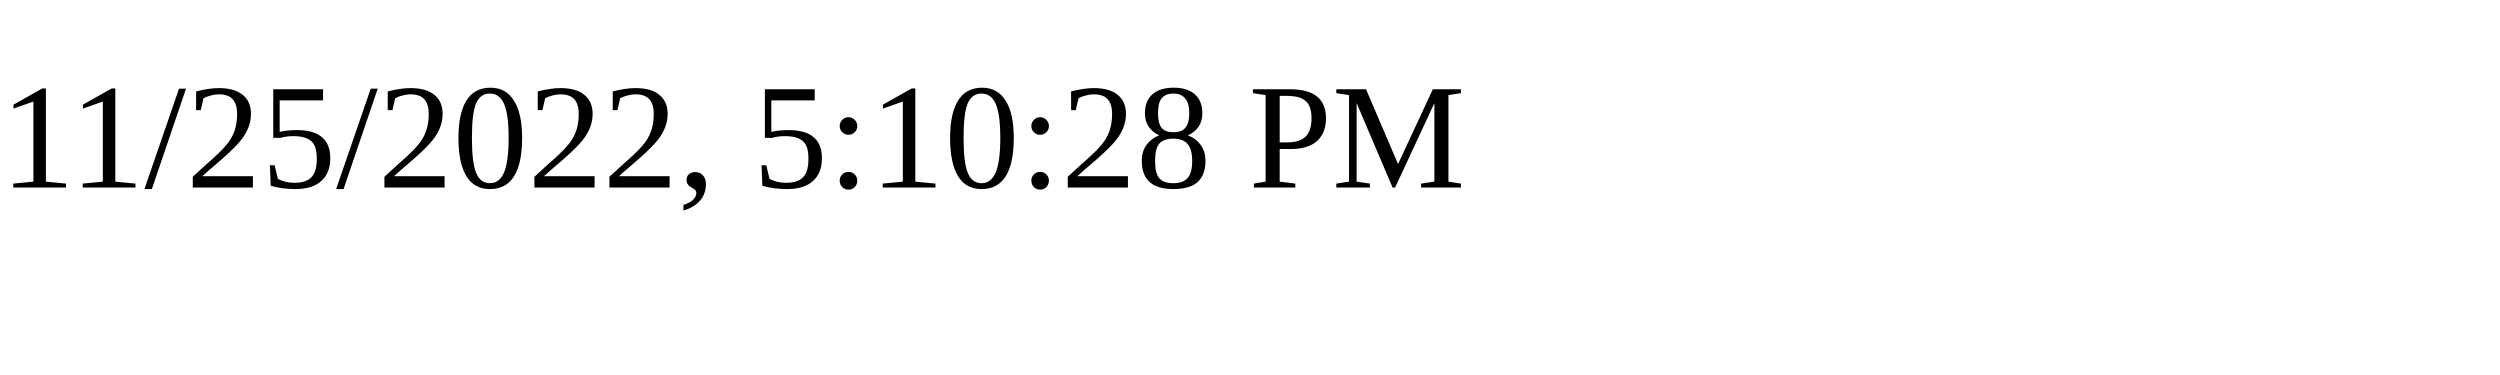
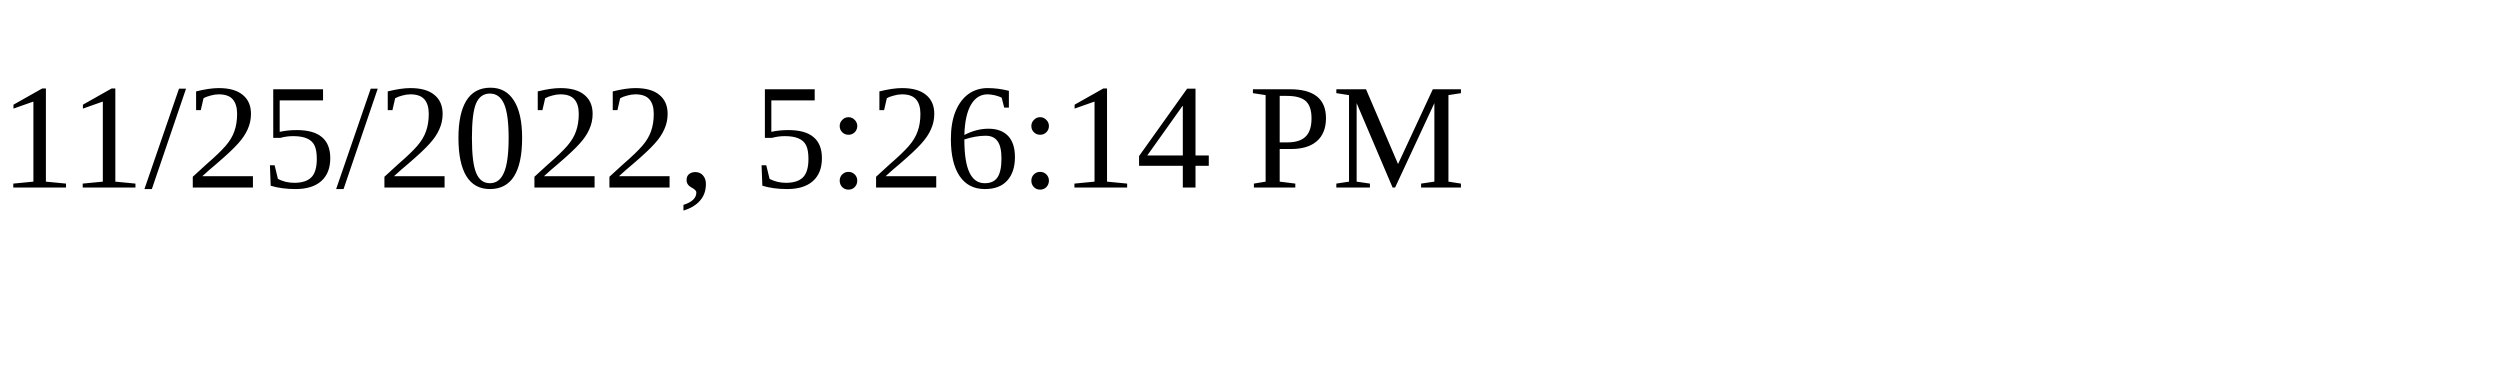
<svg xmlns="http://www.w3.org/2000/svg" height="30" width="200">
-   <text x="0" y="15">11/25/2022, 5:10:28 PM</text>
+   <text x="0" y="15">11/25/2022, 5:26:14 PM</text>
</svg>
